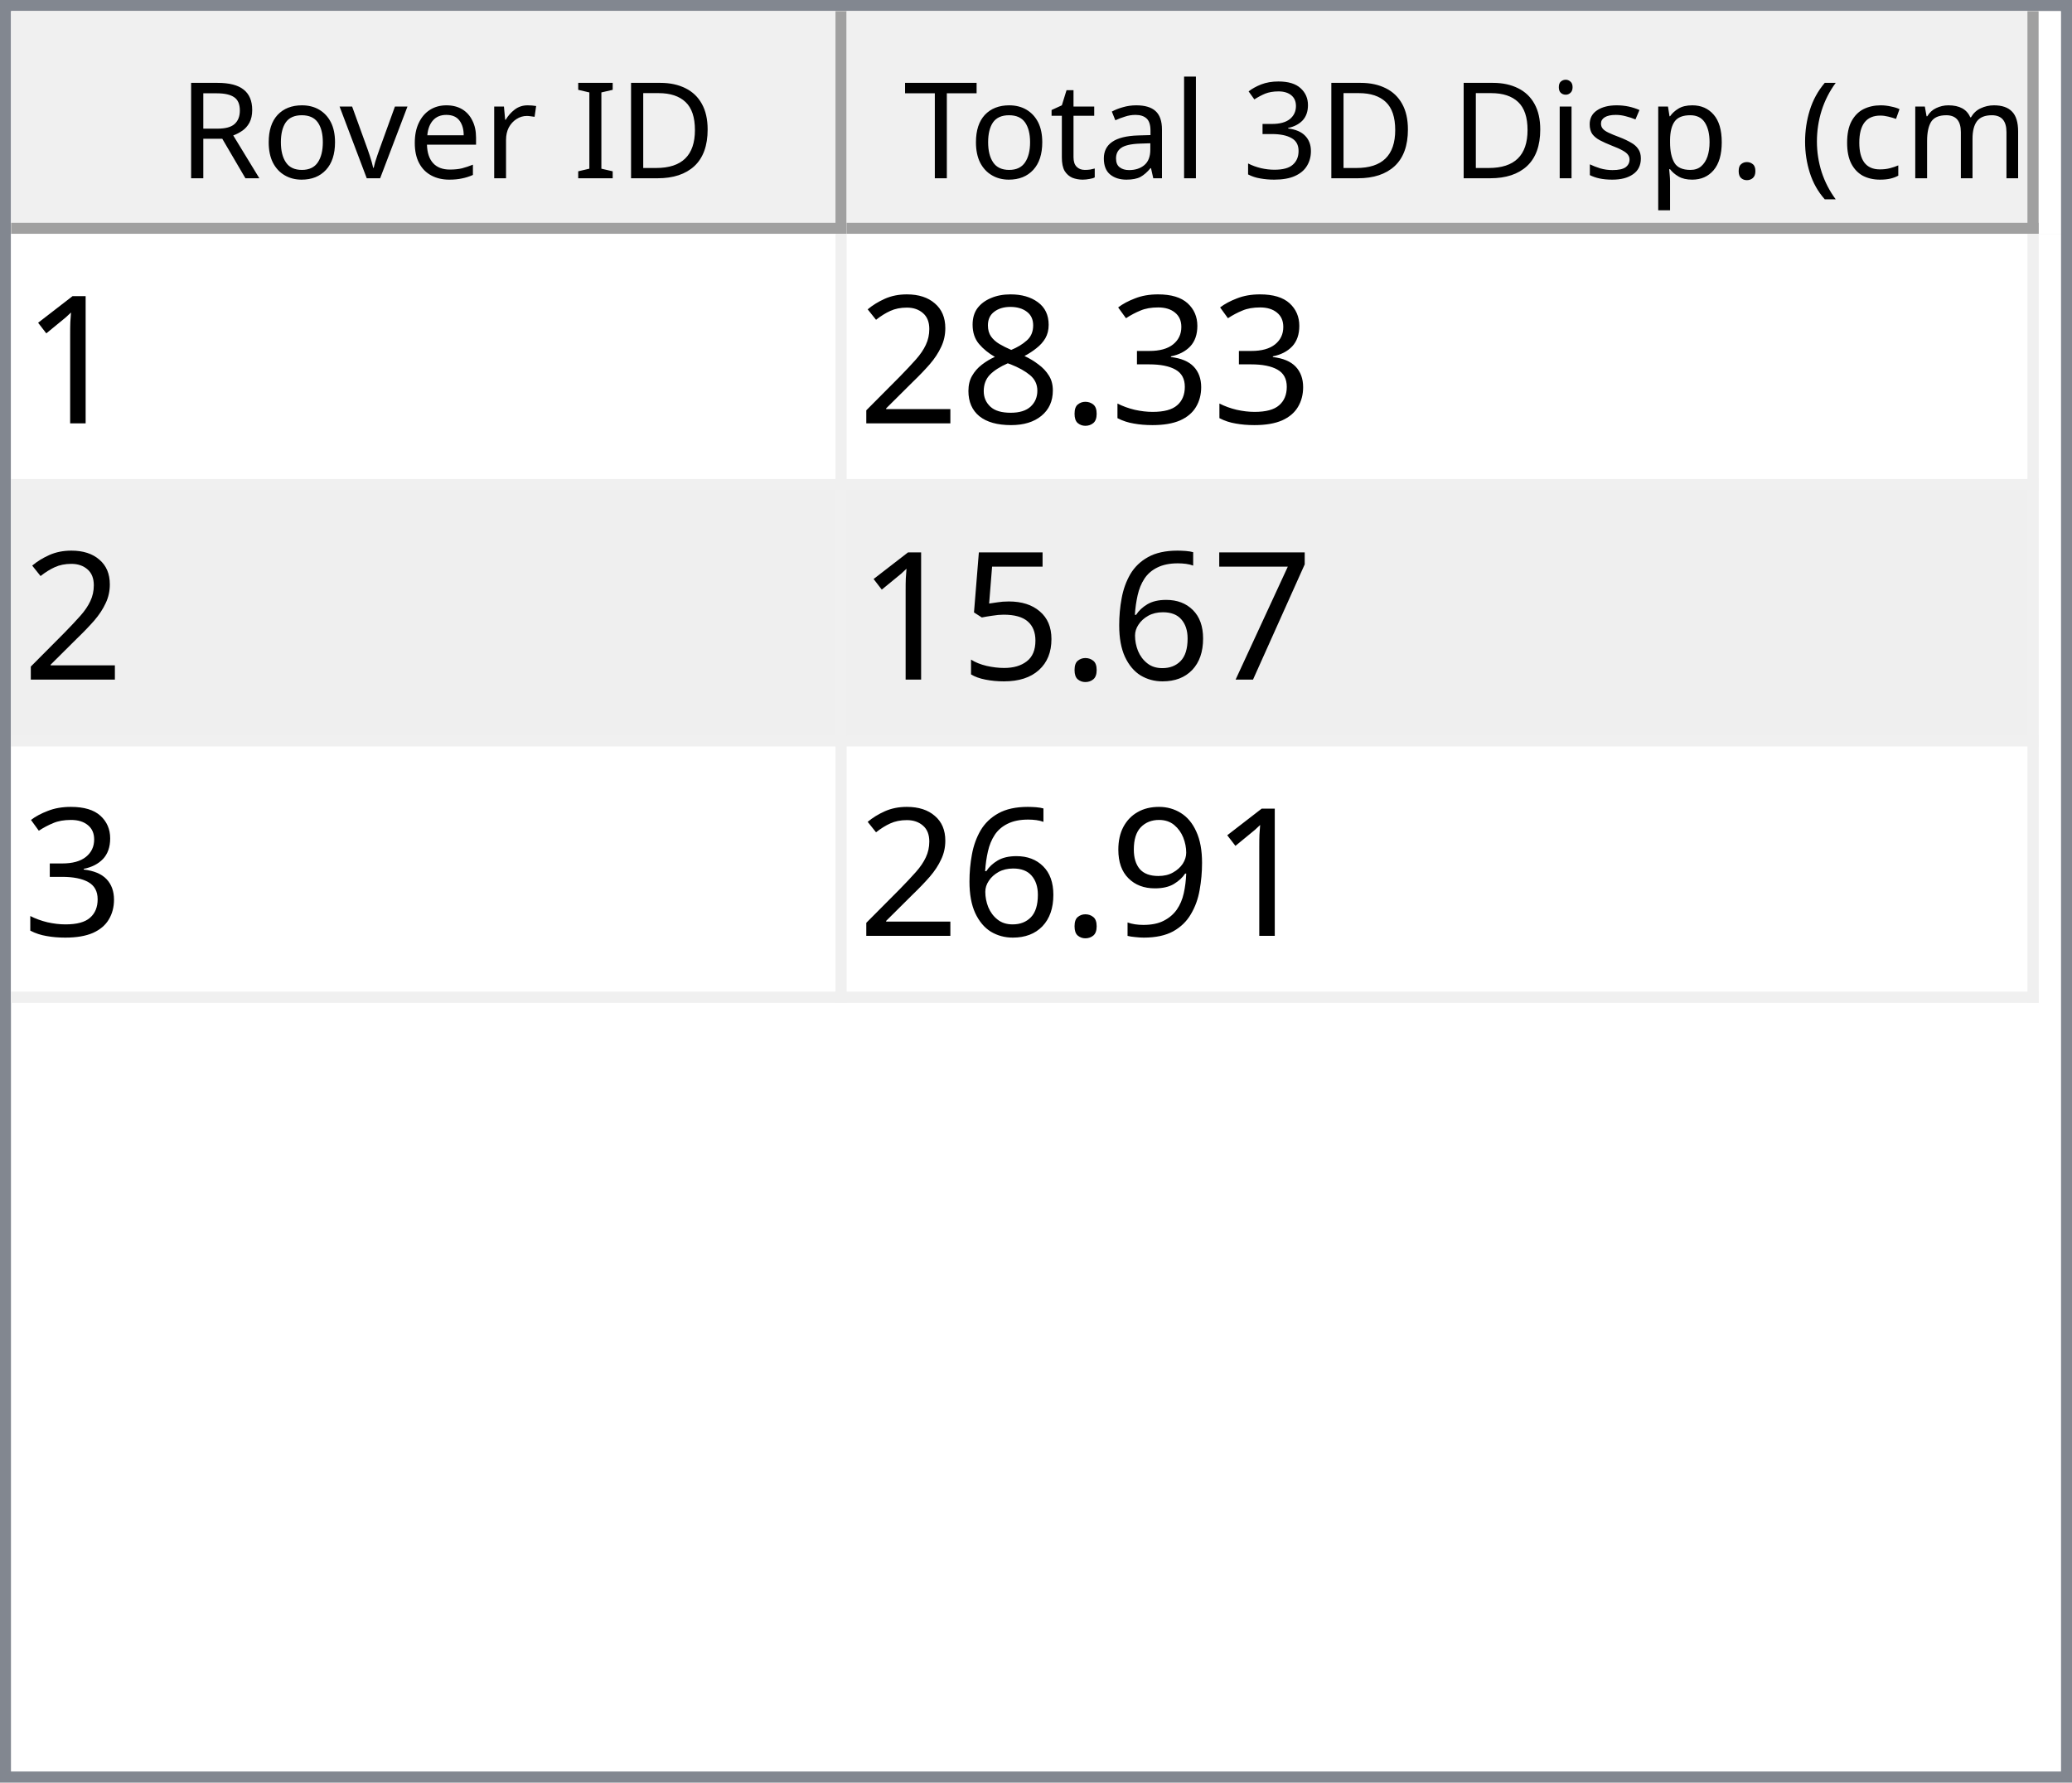
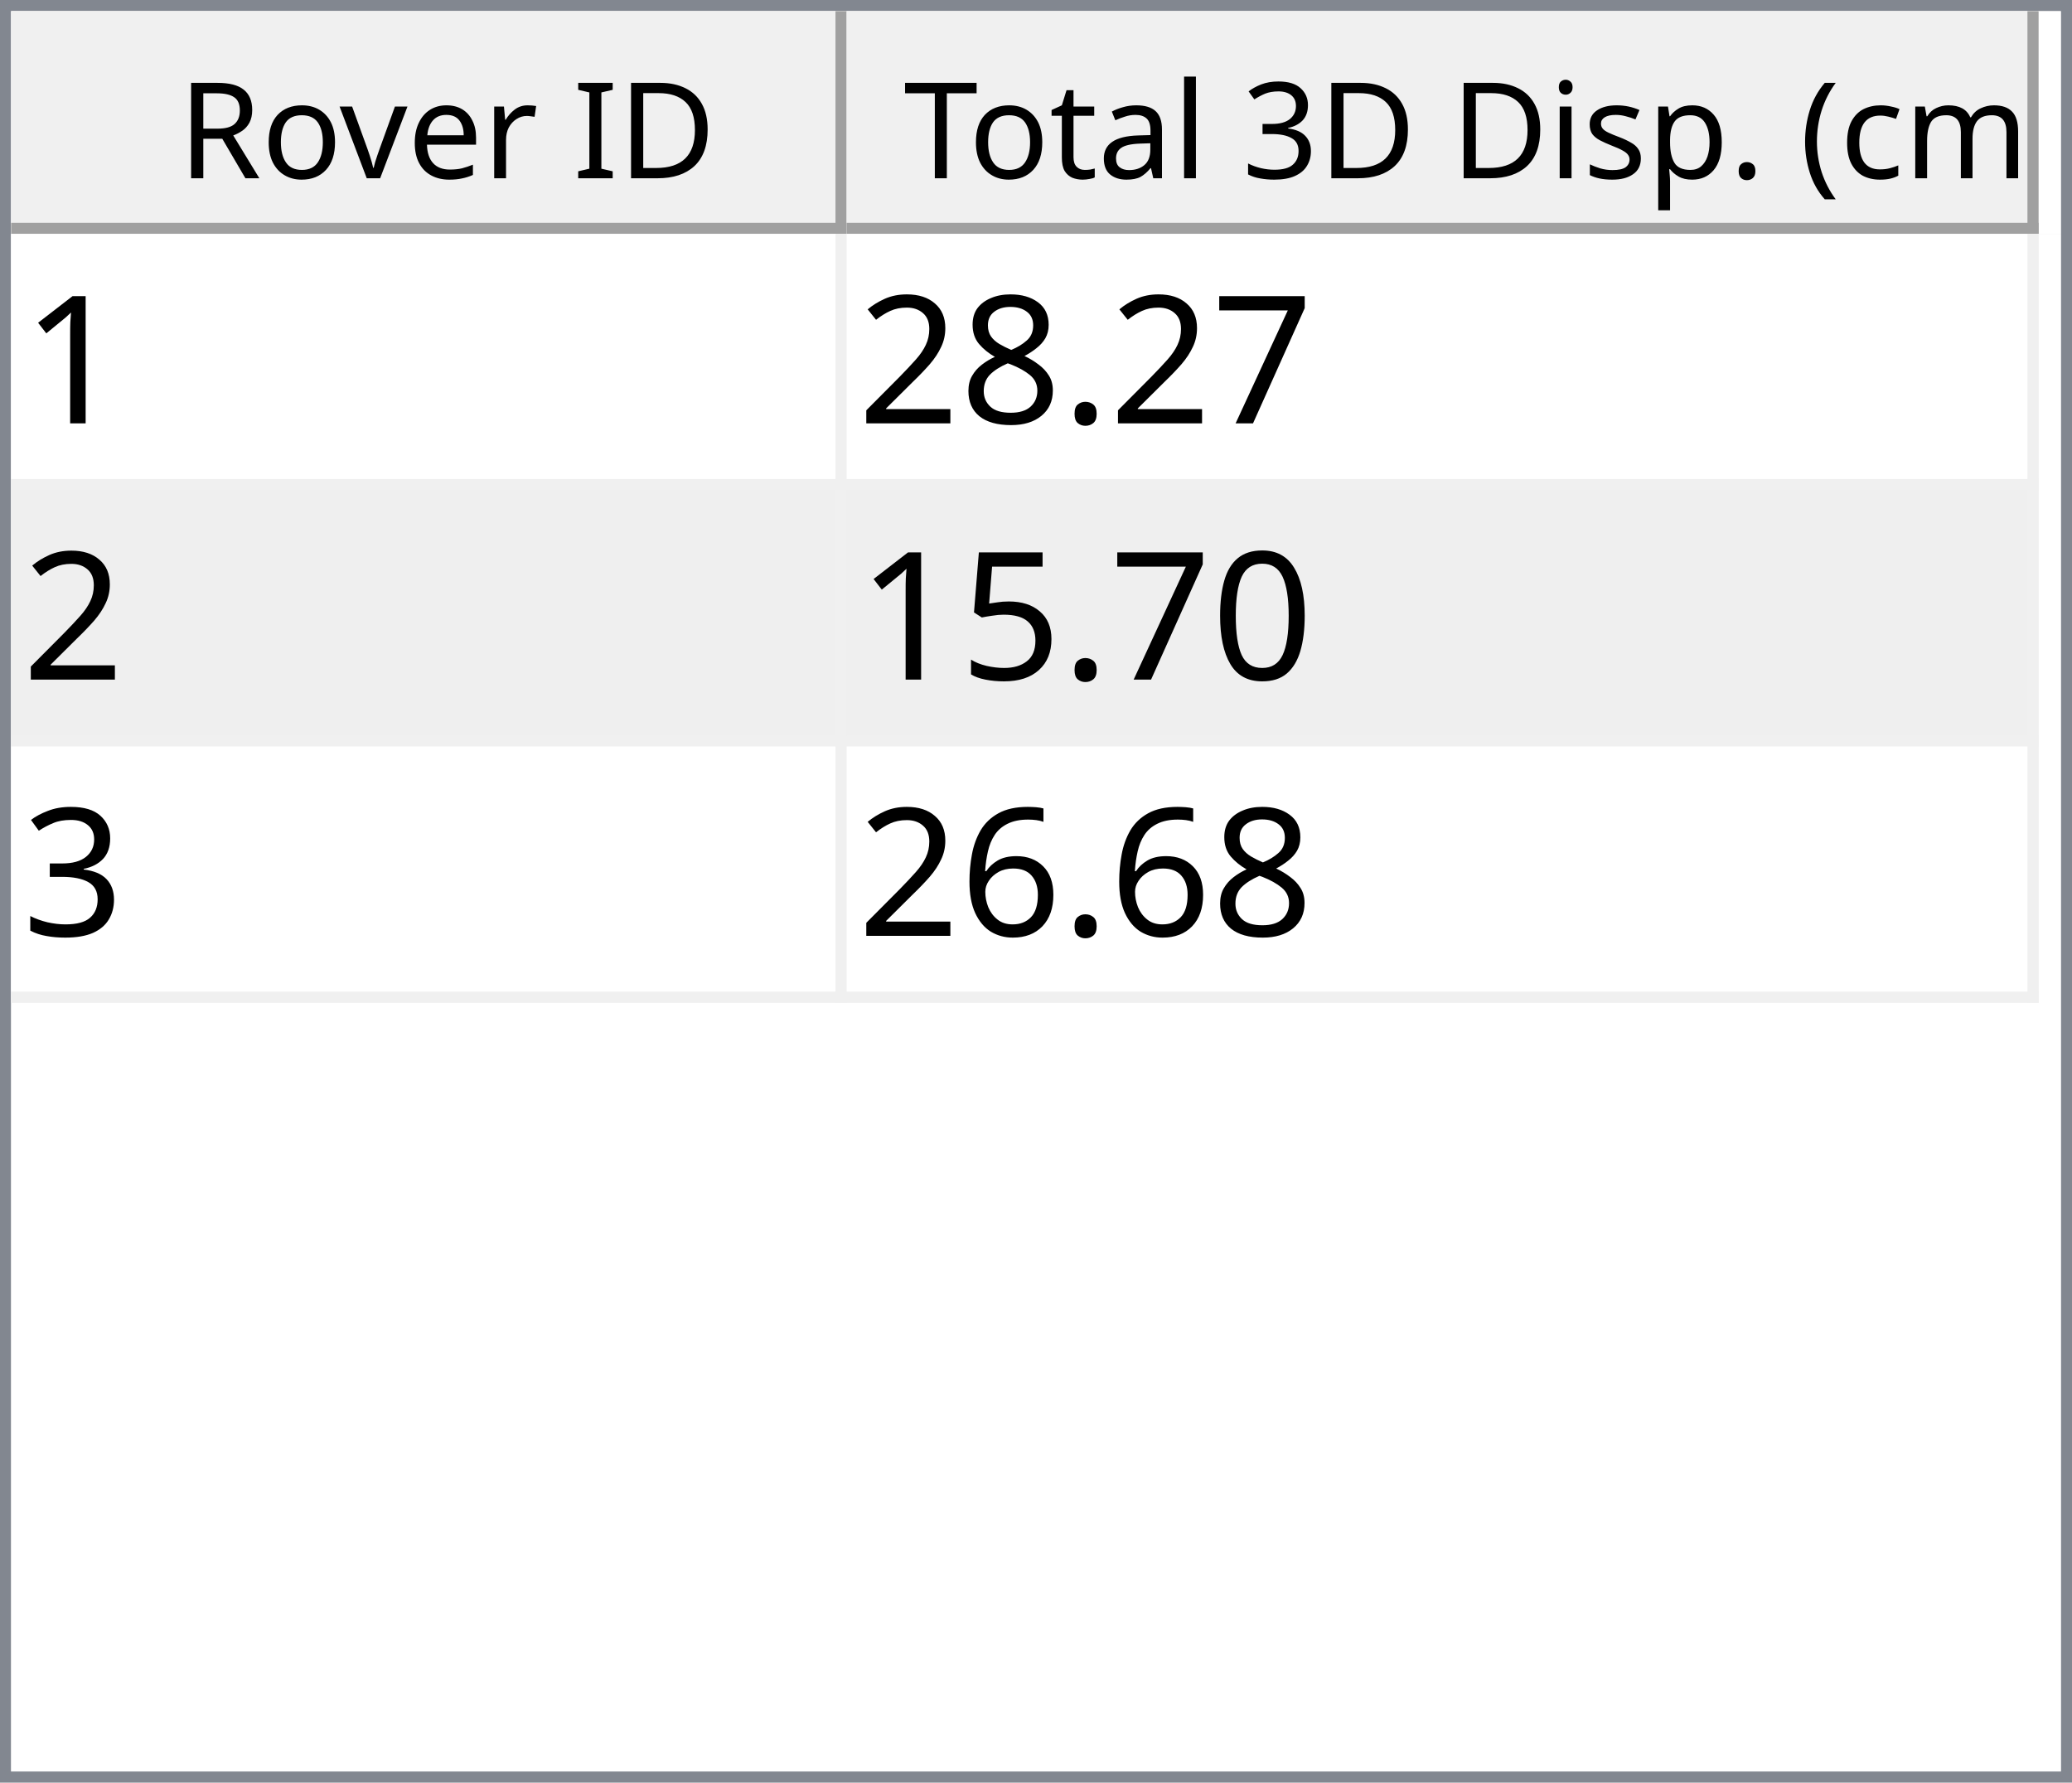
<svg xmlns="http://www.w3.org/2000/svg" style="fill-opacity:1; color-rendering:auto; color-interpolation:auto; text-rendering:auto; stroke:black; stroke-linecap:square; stroke-miterlimit:10; shape-rendering:auto; stroke-opacity:1; fill:black; stroke-dasharray:none; font-weight:normal; stroke-width:1; font-family:'Dialog'; font-style:normal; stroke-linejoin:miter; font-size:12px; stroke-dashoffset:0; image-rendering:auto;" width="186" height="160">
  <defs id="genericDefs" />
  <g>
    <defs id="defs1">
      <clipPath clipPathUnits="userSpaceOnUse" id="clipPath1">
        <path d="M0 0 L186 0 L186 160 L0 160 L0 0 Z" />
      </clipPath>
      <clipPath clipPathUnits="userSpaceOnUse" id="clipPath2">
        <path d="M0 0 L0 160 L186 160 L186 0 Z" />
      </clipPath>
      <clipPath clipPathUnits="userSpaceOnUse" id="clipPath3">
        <path d="M0 0 L0 20 L184 20 L184 0 Z" />
      </clipPath>
      <clipPath clipPathUnits="userSpaceOnUse" id="clipPath4">
        <path d="M0 0 L0 20 L75 20 L75 0 Z" />
      </clipPath>
      <clipPath clipPathUnits="userSpaceOnUse" id="clipPath5">
        <path d="M1 1 L1 19 L74 19 L74 1 Z" />
      </clipPath>
      <clipPath clipPathUnits="userSpaceOnUse" id="clipPath6">
        <path d="M0 0 L0 18 L73 18 L73 0 Z" />
      </clipPath>
      <clipPath clipPathUnits="userSpaceOnUse" id="clipPath7">
        <path d="M-0.5 -0.5 L-0.5 19.5 L74.5 19.5 L74.5 -0.5 Z" />
      </clipPath>
      <clipPath clipPathUnits="userSpaceOnUse" id="clipPath8">
        <path d="M0 0 L0 20 L107 20 L107 0 Z" />
      </clipPath>
      <clipPath clipPathUnits="userSpaceOnUse" id="clipPath9">
        <path d="M1 1 L1 19 L106 19 L106 1 Z" />
      </clipPath>
      <clipPath clipPathUnits="userSpaceOnUse" id="clipPath10">
        <path d="M0 0 L0 18 L105 18 L105 0 Z" />
      </clipPath>
      <clipPath clipPathUnits="userSpaceOnUse" id="clipPath11">
        <path d="M-0.5 -0.5 L-0.5 19.5 L106.5 19.5 L106.5 -0.5 Z" />
      </clipPath>
      <clipPath clipPathUnits="userSpaceOnUse" id="clipPath12">
        <path d="M0 0 L0 138 L184 138 L184 0 Z" />
      </clipPath>
      <clipPath clipPathUnits="userSpaceOnUse" id="clipPath13">
        <path d="M0 0 L0 69 L182 69 L182 0 Z" />
      </clipPath>
      <clipPath clipPathUnits="userSpaceOnUse" id="clipPath14">
        <path d="M-0.5 -0.5 L-0.5 68.5 L181.5 68.5 L181.5 -0.5 Z" />
      </clipPath>
      <clipPath clipPathUnits="userSpaceOnUse" id="clipPath15">
        <path d="M0 0 L0 22 L74 22 L74 0 Z" />
      </clipPath>
      <clipPath clipPathUnits="userSpaceOnUse" id="clipPath16">
        <path d="M0 0 L0 22 L106 22 L106 0 Z" />
      </clipPath>
      <font horiz-adv-x="64.551" id="font1">
        <font-face ascent="107.91" descent="25.098" units-per-em="100" style="font-style:normal; font-family:Segoe UI; font-weight:normal;" />
        <missing-glyph horiz-adv-x="64.551" d="M8.109 0 L8.109 68.266 L56.453 68.266 L56.453 0 L8.109 0 ZM15.328 7.234 L49.219 7.234 L49.219 61.031 L15.328 61.031 L15.328 7.234 Z" />
        <glyph unicode="D" horiz-adv-x="70.117" d="M9.188 0 L9.188 70.016 L28.516 70.016 Q65.531 70.016 65.531 35.891 Q65.531 19.672 55.25 9.836 Q44.969 0 27.734 0 L9.188 0 ZM17.391 62.594 L17.391 7.422 L27.828 7.422 Q41.609 7.422 49.273 14.797 Q56.938 22.172 56.938 35.688 Q56.938 62.594 28.328 62.594 L17.391 62.594 Z" />
        <glyph unicode="I" horiz-adv-x="26.611" d="M17.391 0 L9.188 0 L9.188 70.016 L17.391 70.016 L17.391 0 Z" />
        <glyph unicode=" " horiz-adv-x="27.393" d="" />
        <glyph unicode="r" horiz-adv-x="34.766" d="M34.188 41.891 Q32.078 43.5 28.125 43.5 Q23 43.5 19.555 38.672 Q16.109 33.844 16.109 25.484 L16.109 0 L8.109 0 L8.109 50 L16.109 50 L16.109 39.703 L16.312 39.703 Q18.016 44.969 21.531 47.922 Q25.047 50.875 29.391 50.875 Q32.516 50.875 34.188 50.203 L34.188 41.891 Z" />
        <glyph unicode="e" horiz-adv-x="52.295" d="M48.297 23 L12.984 23 Q13.188 14.656 17.484 10.109 Q21.781 5.562 29.297 5.562 Q37.75 5.562 44.828 11.141 L44.828 3.609 Q38.234 -1.172 27.391 -1.172 Q16.797 -1.172 10.742 5.641 Q4.688 12.453 4.688 24.812 Q4.688 36.469 11.305 43.82 Q17.922 51.172 27.734 51.172 Q37.547 51.172 42.922 44.828 Q48.297 38.484 48.297 27.203 L48.297 23 ZM40.094 29.781 Q40.047 36.719 36.75 40.578 Q33.453 44.438 27.594 44.438 Q21.922 44.438 17.969 40.383 Q14.016 36.328 13.094 29.781 L40.094 29.781 Z" />
        <glyph unicode="v" horiz-adv-x="47.9" d="M47.406 50 L27.484 0 L19.625 0 L0.688 50 L9.469 50 L22.172 13.672 Q23.578 9.672 23.922 6.688 L24.125 6.688 Q24.609 10.453 25.688 13.484 L38.969 50 L47.406 50 Z" />
        <glyph unicode="o" horiz-adv-x="58.594" d="M29 -1.172 Q17.922 -1.172 11.305 5.836 Q4.688 12.844 4.688 24.422 Q4.688 37.016 11.57 44.094 Q18.453 51.172 30.172 51.172 Q41.359 51.172 47.633 44.289 Q53.906 37.406 53.906 25.203 Q53.906 13.234 47.141 6.031 Q40.375 -1.172 29 -1.172 ZM29.594 44.438 Q21.875 44.438 17.383 39.188 Q12.891 33.938 12.891 24.703 Q12.891 15.828 17.43 10.695 Q21.969 5.562 29.594 5.562 Q37.359 5.562 41.531 10.594 Q45.703 15.625 45.703 24.906 Q45.703 34.281 41.531 39.359 Q37.359 44.438 29.594 44.438 Z" />
        <glyph unicode="R" horiz-adv-x="59.814" d="M59.375 0 L49.609 0 L37.891 19.625 Q36.281 22.359 34.766 24.289 Q33.25 26.219 31.664 27.438 Q30.078 28.656 28.25 29.219 Q26.422 29.781 24.125 29.781 L17.391 29.781 L17.391 0 L9.188 0 L9.188 70.016 L30.078 70.016 Q34.672 70.016 38.555 68.867 Q42.438 67.719 45.289 65.375 Q48.141 63.031 49.758 59.547 Q51.375 56.062 51.375 51.375 Q51.375 47.703 50.273 44.656 Q49.172 41.609 47.148 39.211 Q45.125 36.812 42.266 35.133 Q39.406 33.453 35.844 32.516 L35.844 32.328 Q37.594 31.547 38.891 30.547 Q40.188 29.547 41.359 28.18 Q42.531 26.812 43.68 25.078 Q44.828 23.344 46.234 21.047 L59.375 0 ZM17.391 62.594 L17.391 37.203 L28.516 37.203 Q31.594 37.203 34.203 38.133 Q36.812 39.062 38.719 40.797 Q40.625 42.531 41.703 45.047 Q42.781 47.562 42.781 50.688 Q42.781 56.297 39.141 59.445 Q35.5 62.594 28.609 62.594 L17.391 62.594 Z" />
        <glyph unicode=")" horiz-adv-x="30.176" d="M8.297 -15.922 L1.172 -15.922 Q16.406 2.344 16.406 26.812 Q16.406 51.469 1.078 70.016 L8.297 70.016 Q23.531 52.156 23.531 26.703 Q23.531 1.375 8.297 -15.922 Z" />
        <glyph unicode="m" horiz-adv-x="86.133" d="M79.109 0 L71.094 0 L71.094 28.719 Q71.094 37.016 68.531 40.727 Q65.969 44.438 59.906 44.438 Q54.781 44.438 51.195 39.75 Q47.609 35.062 47.609 28.516 L47.609 0 L39.594 0 L39.594 29.688 Q39.594 44.438 28.219 44.438 Q22.953 44.438 19.531 40.016 Q16.109 35.594 16.109 28.516 L16.109 0 L8.109 0 L8.109 50 L16.109 50 L16.109 42.094 L16.312 42.094 Q21.625 51.172 31.844 51.172 Q36.969 51.172 40.773 48.312 Q44.578 45.453 46 40.828 Q51.562 51.172 62.594 51.172 Q79.109 51.172 79.109 30.812 L79.109 0 Z" />
        <glyph unicode="c" horiz-adv-x="46.191" d="M42.188 2.297 Q36.422 -1.172 28.516 -1.172 Q17.828 -1.172 11.258 5.789 Q4.688 12.75 4.688 23.828 Q4.688 36.188 11.766 43.68 Q18.844 51.172 30.672 51.172 Q37.25 51.172 42.281 48.734 L42.281 40.531 Q36.719 44.438 30.375 44.438 Q22.703 44.438 17.797 38.945 Q12.891 33.453 12.891 24.516 Q12.891 15.719 17.508 10.641 Q22.125 5.562 29.891 5.562 Q36.422 5.562 42.188 9.906 L42.188 2.297 Z" />
        <glyph unicode="(" horiz-adv-x="30.176" d="M29.109 -15.922 L21.969 -15.922 Q6.844 1.375 6.844 26.703 Q6.844 52.156 21.969 70.016 L29.203 70.016 Q13.875 51.469 13.875 26.812 Q13.875 2.344 29.109 -15.922 Z" />
        <glyph unicode="." horiz-adv-x="21.68" d="M10.891 -1.078 Q8.641 -1.078 7.055 0.539 Q5.469 2.156 5.469 4.391 Q5.469 6.641 7.055 8.273 Q8.641 9.906 10.891 9.906 Q13.188 9.906 14.797 8.273 Q16.406 6.641 16.406 4.391 Q16.406 2.156 14.797 0.539 Q13.188 -1.078 10.891 -1.078 Z" />
        <glyph unicode="p" horiz-adv-x="58.789" d="M16.312 7.234 L16.109 7.234 L16.109 -23 L8.109 -23 L8.109 50 L16.109 50 L16.109 41.219 L16.312 41.219 Q22.219 51.172 33.594 51.172 Q43.266 51.172 48.688 44.461 Q54.109 37.75 54.109 26.469 Q54.109 13.922 48 6.375 Q41.891 -1.172 31.297 -1.172 Q21.578 -1.172 16.312 7.234 ZM16.109 27.391 L16.109 20.406 Q16.109 14.203 20.141 9.883 Q24.172 5.562 30.375 5.562 Q37.641 5.562 41.773 11.133 Q45.906 16.703 45.906 26.609 Q45.906 34.969 42.047 39.703 Q38.188 44.438 31.594 44.438 Q24.609 44.438 20.359 39.578 Q16.109 34.719 16.109 27.391 Z" />
        <glyph unicode="s" horiz-adv-x="42.432" d="M5.078 1.812 L5.078 10.406 Q11.625 5.562 19.484 5.562 Q30.031 5.562 30.031 12.594 Q30.031 14.594 29.125 15.992 Q28.219 17.391 26.68 18.461 Q25.141 19.531 23.07 20.383 Q21 21.234 18.609 22.172 Q15.281 23.484 12.766 24.828 Q10.25 26.172 8.57 27.859 Q6.891 29.547 6.031 31.695 Q5.172 33.844 5.172 36.719 Q5.172 40.234 6.789 42.945 Q8.406 45.656 11.086 47.484 Q13.766 49.312 17.211 50.242 Q20.656 51.172 24.312 51.172 Q30.812 51.172 35.938 48.922 L35.938 40.828 Q30.422 44.438 23.25 44.438 Q21 44.438 19.195 43.922 Q17.391 43.406 16.094 42.477 Q14.797 41.547 14.086 40.258 Q13.375 38.969 13.375 37.406 Q13.375 35.453 14.086 34.133 Q14.797 32.812 16.164 31.789 Q17.531 30.766 19.484 29.938 Q21.438 29.109 23.922 28.125 Q27.25 26.859 29.883 25.516 Q32.516 24.172 34.375 22.484 Q36.234 20.797 37.234 18.602 Q38.234 16.406 38.234 13.375 Q38.234 9.672 36.602 6.938 Q34.969 4.203 32.234 2.398 Q29.5 0.594 25.93 -0.289 Q22.359 -1.172 18.453 -1.172 Q10.75 -1.172 5.078 1.812 Z" />
        <glyph unicode="i" horiz-adv-x="24.219" d="M12.203 62.703 Q10.062 62.703 8.547 64.164 Q7.031 65.625 7.031 67.875 Q7.031 70.125 8.547 71.609 Q10.062 73.094 12.203 73.094 Q14.406 73.094 15.945 71.609 Q17.484 70.125 17.484 67.875 Q17.484 65.719 15.945 64.211 Q14.406 62.703 12.203 62.703 ZM16.109 0 L8.109 0 L8.109 50 L16.109 50 L16.109 0 Z" />
        <glyph unicode="3" horiz-adv-x="53.906" d="M46.531 19.828 Q46.531 15.094 44.75 11.211 Q42.969 7.328 39.719 4.57 Q36.469 1.812 31.93 0.297 Q27.391 -1.219 21.922 -1.219 Q11.922 -1.219 6 2.594 L6 11.188 Q13.094 5.609 22.219 5.609 Q25.875 5.609 28.828 6.539 Q31.781 7.469 33.906 9.227 Q36.031 10.984 37.18 13.477 Q38.328 15.969 38.328 19.094 Q38.328 32.812 18.797 32.812 L12.984 32.812 L12.984 39.594 L18.5 39.594 Q35.797 39.594 35.797 52.484 Q35.797 64.406 22.609 64.406 Q15.188 64.406 8.688 59.422 L8.688 67.188 Q15.375 71.188 24.609 71.188 Q29 71.188 32.57 69.969 Q36.141 68.75 38.68 66.555 Q41.219 64.359 42.609 61.281 Q44 58.203 44 54.5 Q44 40.672 30.031 36.719 L30.031 36.531 Q33.594 36.141 36.625 34.797 Q39.656 33.453 41.852 31.305 Q44.047 29.156 45.289 26.25 Q46.531 23.344 46.531 19.828 Z" />
        <glyph unicode="l" horiz-adv-x="24.219" d="M16.109 0 L8.109 0 L8.109 74.031 L16.109 74.031 L16.109 0 Z" />
        <glyph unicode="a" horiz-adv-x="50.879" d="M43.891 0 L35.891 0 L35.891 7.812 L35.688 7.812 Q30.469 -1.172 20.312 -1.172 Q12.844 -1.172 8.617 2.781 Q4.391 6.734 4.391 13.281 Q4.391 27.297 20.906 29.594 L35.891 31.688 Q35.891 44.438 25.594 44.438 Q16.547 44.438 9.281 38.281 L9.281 46.484 Q16.656 51.172 26.266 51.172 Q43.891 51.172 43.891 32.516 L43.891 0 ZM35.891 25.297 L23.828 23.641 Q18.266 22.859 15.43 20.875 Q12.594 18.891 12.594 13.875 Q12.594 10.203 15.211 7.883 Q17.828 5.562 22.172 5.562 Q28.125 5.562 32.008 9.742 Q35.891 13.922 35.891 20.312 L35.891 25.297 Z" />
        <glyph unicode="t" horiz-adv-x="33.887" d="M31.297 0.484 Q28.469 -1.078 23.828 -1.078 Q10.688 -1.078 10.688 13.578 L10.688 43.172 L2.094 43.172 L2.094 50 L10.688 50 L10.688 62.203 L18.703 64.797 L18.703 50 L31.297 50 L31.297 43.172 L18.703 43.172 L18.703 14.984 Q18.703 9.969 20.414 7.82 Q22.125 5.672 26.078 5.672 Q29.109 5.672 31.297 7.328 L31.297 0.484 Z" />
        <glyph unicode="T" horiz-adv-x="52.393" d="M50.594 62.594 L30.375 62.594 L30.375 0 L22.172 0 L22.172 62.594 L2 62.594 L2 70.016 L50.594 70.016 L50.594 62.594 Z" />
      </font>
      <font horiz-adv-x="75.0" id="font2">
        <font-face ascent="100.537" descent="21.973" units-per-em="100" style="font-style:normal; font-family:sans-serif; font-weight:normal;" />
        <missing-glyph horiz-adv-x="75.0" d="M12.5 0 L12.5 62.5 L62.5 62.5 L62.5 0 L12.5 0 ZM14.062 1.562 L60.938 1.562 L60.938 60.938 L14.062 60.938 L14.062 1.562 Z" />
        <glyph unicode="1" horiz-adv-x="55.615" d="M37.25 0 L28.469 0 L28.469 56 Q25.297 52.984 20.141 49.953 Q14.984 46.922 10.891 45.406 L10.891 53.906 Q18.266 57.375 23.781 62.305 Q29.297 67.234 31.594 71.875 L37.25 71.875 L37.25 0 Z" />
-         <glyph unicode="3" horiz-adv-x="55.615" d="M4.203 18.891 L12.984 20.062 Q14.5 12.594 18.141 9.297 Q21.781 6 27 6 Q33.203 6 37.477 10.297 Q41.75 14.594 41.75 20.953 Q41.75 27 37.797 30.93 Q33.844 34.859 27.734 34.859 Q25.25 34.859 21.531 33.891 L22.516 41.609 Q23.391 41.5 23.922 41.5 Q29.547 41.5 34.039 44.43 Q38.531 47.359 38.531 53.469 Q38.531 58.297 35.258 61.477 Q31.984 64.656 26.812 64.656 Q21.688 64.656 18.266 61.43 Q14.844 58.203 13.875 51.766 L5.078 53.328 Q6.688 62.156 12.398 67.016 Q18.109 71.875 26.609 71.875 Q32.469 71.875 37.398 69.359 Q42.328 66.844 44.945 62.5 Q47.562 58.156 47.562 53.266 Q47.562 48.641 45.07 44.828 Q42.578 41.016 37.703 38.766 Q44.047 37.312 47.562 32.695 Q51.078 28.078 51.078 21.141 Q51.078 11.766 44.242 5.25 Q37.406 -1.266 26.953 -1.266 Q17.531 -1.266 11.305 4.352 Q5.078 9.969 4.203 18.891 Z" />
+         <glyph unicode="7" horiz-adv-x="55.615" d="M4.734 62.203 L4.734 70.656 L51.078 70.656 L51.078 63.812 Q44.234 56.547 37.523 44.484 Q30.812 32.422 27.156 19.672 Q24.516 10.688 23.781 0 L14.75 0 Q14.891 8.453 18.062 20.414 Q21.234 32.375 27.172 43.484 Q33.109 54.594 39.797 62.203 L4.734 62.203 Z" />
        <glyph unicode="." horiz-adv-x="27.783" d="M9.078 0 L9.078 10.016 L19.094 10.016 L19.094 0 L9.078 0 Z" />
        <glyph unicode="8" horiz-adv-x="55.615" d="M17.672 38.812 Q12.203 40.828 9.57 44.539 Q6.938 48.25 6.938 53.422 Q6.938 61.234 12.555 66.555 Q18.172 71.875 27.484 71.875 Q36.859 71.875 42.578 66.43 Q48.297 60.984 48.297 53.172 Q48.297 48.188 45.68 44.508 Q43.062 40.828 37.75 38.812 Q44.344 36.672 47.781 31.883 Q51.219 27.094 51.219 20.453 Q51.219 11.281 44.727 5.031 Q38.234 -1.219 27.641 -1.219 Q17.047 -1.219 10.547 5.055 Q4.047 11.328 4.047 20.703 Q4.047 27.688 7.594 32.398 Q11.141 37.109 17.672 38.812 ZM15.922 53.719 Q15.922 48.641 19.195 45.414 Q22.469 42.188 27.688 42.188 Q32.766 42.188 36.016 45.383 Q39.266 48.578 39.266 53.219 Q39.266 58.062 35.914 61.359 Q32.562 64.656 27.594 64.656 Q22.562 64.656 19.242 61.43 Q15.922 58.203 15.922 53.719 ZM13.094 20.656 Q13.094 16.891 14.875 13.375 Q16.656 9.859 20.172 7.93 Q23.688 6 27.734 6 Q34.031 6 38.133 10.055 Q42.234 14.109 42.234 20.359 Q42.234 26.703 38.016 30.859 Q33.797 35.016 27.438 35.016 Q21.234 35.016 17.164 30.914 Q13.094 26.812 13.094 20.656 Z" />
        <glyph unicode="2" horiz-adv-x="55.615" d="M50.344 8.453 L50.344 0 L3.031 0 Q2.938 3.172 4.047 6.109 Q5.859 10.938 9.836 15.625 Q13.812 20.312 21.344 26.469 Q33.016 36.031 37.117 41.625 Q41.219 47.219 41.219 52.203 Q41.219 57.422 37.477 61.008 Q33.734 64.594 27.734 64.594 Q21.391 64.594 17.578 60.789 Q13.766 56.984 13.719 50.25 L4.688 51.172 Q5.609 61.281 11.664 66.578 Q17.719 71.875 27.938 71.875 Q38.234 71.875 44.242 66.164 Q50.25 60.453 50.25 52 Q50.25 47.703 48.492 43.555 Q46.734 39.406 42.656 34.812 Q38.578 30.219 29.109 22.219 Q21.188 15.578 18.945 13.211 Q16.703 10.844 15.234 8.453 L50.344 8.453 Z" />
-         <glyph unicode="7" horiz-adv-x="55.615" d="M4.734 62.203 L4.734 70.656 L51.078 70.656 L51.078 63.812 Q44.234 56.547 37.523 44.484 Q30.812 32.422 27.156 19.672 Q24.516 10.688 23.781 0 L14.75 0 Q14.891 8.453 18.062 20.414 Q21.234 32.375 27.172 43.484 Q33.109 54.594 39.797 62.203 L4.734 62.203 Z" />
+         <glyph unicode="0" horiz-adv-x="55.615" d="M4.156 35.297 Q4.156 48 6.766 55.742 Q9.375 63.484 14.523 67.68 Q19.672 71.875 27.484 71.875 Q33.25 71.875 37.594 69.555 Q41.938 67.234 44.773 62.867 Q47.609 58.5 49.219 52.227 Q50.828 45.953 50.828 35.297 Q50.828 22.703 48.242 14.969 Q45.656 7.234 40.508 3.008 Q35.359 -1.219 27.484 -1.219 Q17.141 -1.219 11.234 6.203 Q4.156 15.141 4.156 35.297 ZM13.188 35.297 Q13.188 17.672 17.312 11.836 Q21.438 6 27.484 6 Q33.547 6 37.672 11.859 Q41.797 17.719 41.797 35.297 Q41.797 52.984 37.672 58.789 Q33.547 64.594 27.391 64.594 Q21.344 64.594 17.719 59.469 Q13.188 52.938 13.188 35.297 Z" />
+         <glyph unicode="5" horiz-adv-x="55.615" d="M4.156 18.75 L13.375 19.531 Q14.406 12.797 18.141 9.398 Q21.875 6 27.156 6 Q33.5 6 37.891 10.789 Q42.281 15.578 42.281 23.484 Q42.281 31 38.062 35.352 Q33.844 39.703 27 39.703 Q22.75 39.703 19.336 37.773 Q15.922 35.844 13.969 32.766 L5.719 33.844 L12.641 70.609 L48.25 70.609 L48.25 62.203 L19.672 62.203 L15.828 42.969 Q22.266 47.469 29.344 47.469 Q38.719 47.469 45.164 40.969 Q51.609 34.469 51.609 24.266 Q51.609 14.547 45.953 7.469 Q39.062 -1.219 27.156 -1.219 Q17.391 -1.219 11.211 4.25 Q5.031 9.719 4.156 18.75 Z" />
+         <glyph unicode="3" horiz-adv-x="55.615" d="M4.203 18.891 L12.984 20.062 Q14.5 12.594 18.141 9.297 Q21.781 6 27 6 Q33.203 6 37.477 10.297 Q41.75 14.594 41.75 20.953 Q41.75 27 37.797 30.93 Q33.844 34.859 27.734 34.859 Q25.25 34.859 21.531 33.891 L22.516 41.609 Q23.391 41.5 23.922 41.5 Q29.547 41.5 34.039 44.43 Q38.531 47.359 38.531 53.469 Q38.531 58.297 35.258 61.477 Q31.984 64.656 26.812 64.656 Q21.688 64.656 18.266 61.43 Q14.844 58.203 13.875 51.766 L5.078 53.328 Q6.688 62.156 12.398 67.016 Q18.109 71.875 26.609 71.875 Q32.469 71.875 37.398 69.359 Q42.328 66.844 44.945 62.5 Q47.562 58.156 47.562 53.266 Q47.562 48.641 45.07 44.828 Q42.578 41.016 37.703 38.766 Q44.047 37.312 47.562 32.695 Q51.078 28.078 51.078 21.141 Q51.078 11.766 44.242 5.25 Q37.406 -1.266 26.953 -1.266 Q17.531 -1.266 11.305 4.352 Q5.078 9.969 4.203 18.891 Z" />
        <glyph unicode="6" horiz-adv-x="55.615" d="M49.75 54.047 L41.016 53.375 Q39.844 58.547 37.703 60.891 Q34.125 64.656 28.906 64.656 Q24.703 64.656 21.531 62.312 Q17.391 59.281 14.992 53.469 Q12.594 47.656 12.5 36.922 Q15.672 41.75 20.266 44.094 Q24.859 46.438 29.891 46.438 Q38.672 46.438 44.852 39.969 Q51.031 33.5 51.031 23.25 Q51.031 16.5 48.125 10.719 Q45.219 4.938 40.141 1.859 Q35.062 -1.219 28.609 -1.219 Q17.625 -1.219 10.695 6.859 Q3.766 14.938 3.766 33.5 Q3.766 54.25 11.422 63.672 Q18.109 71.875 29.438 71.875 Q37.891 71.875 43.289 67.141 Q48.688 62.406 49.75 54.047 ZM13.875 23.188 Q13.875 18.656 15.797 14.508 Q17.719 10.359 21.188 8.18 Q24.656 6 28.469 6 Q34.031 6 38.039 10.492 Q42.047 14.984 42.047 22.703 Q42.047 30.125 38.086 34.398 Q34.125 38.672 28.125 38.672 Q22.172 38.672 18.023 34.398 Q13.875 30.125 13.875 23.188 Z" />
-         <glyph unicode="5" horiz-adv-x="55.615" d="M4.156 18.75 L13.375 19.531 Q14.406 12.797 18.141 9.398 Q21.875 6 27.156 6 Q33.5 6 37.891 10.789 Q42.281 15.578 42.281 23.484 Q42.281 31 38.062 35.352 Q33.844 39.703 27 39.703 Q22.75 39.703 19.336 37.773 Q15.922 35.844 13.969 32.766 L5.719 33.844 L12.641 70.609 L48.25 70.609 L48.25 62.203 L19.672 62.203 L15.828 42.969 Q22.266 47.469 29.344 47.469 Q38.719 47.469 45.164 40.969 Q51.609 34.469 51.609 24.266 Q51.609 14.547 45.953 7.469 Q39.062 -1.219 27.156 -1.219 Q17.391 -1.219 11.211 4.25 Q5.031 9.719 4.156 18.75 Z" />
-         <glyph unicode="9" horiz-adv-x="55.615" d="M5.469 16.547 L13.922 17.328 Q14.984 11.375 18.016 8.688 Q21.047 6 25.781 6 Q29.828 6 32.883 7.859 Q35.938 9.719 37.891 12.82 Q39.844 15.922 41.164 21.195 Q42.484 26.469 42.484 31.938 Q42.484 32.516 42.438 33.688 Q39.797 29.5 35.234 26.883 Q30.672 24.266 25.344 24.266 Q16.453 24.266 10.305 30.711 Q4.156 37.156 4.156 47.703 Q4.156 58.594 10.578 65.234 Q17 71.875 26.656 71.875 Q33.641 71.875 39.43 68.117 Q45.219 64.359 48.219 57.398 Q51.219 50.438 51.219 37.25 Q51.219 23.531 48.242 15.406 Q45.266 7.281 39.383 3.031 Q33.5 -1.219 25.594 -1.219 Q17.188 -1.219 11.867 3.445 Q6.547 8.109 5.469 16.547 ZM41.453 48.141 Q41.453 55.719 37.43 60.156 Q33.406 64.594 27.734 64.594 Q21.875 64.594 17.531 59.812 Q13.188 55.031 13.188 47.406 Q13.188 40.578 17.312 36.305 Q21.438 32.031 27.484 32.031 Q33.594 32.031 37.523 36.305 Q41.453 40.578 41.453 48.141 Z" />
      </font>
    </defs>
    <g style="fill:white; stroke:white;">
      <rect x="0" y="0" width="186" style="clip-path:url(#clipPath1); stroke:none;" height="160" />
    </g>
    <g style="fill:white; text-rendering:optimizeSpeed; color-rendering:optimizeSpeed; image-rendering:optimizeSpeed; shape-rendering:crispEdges; stroke:white; color-interpolation:sRGB;">
      <rect x="0" width="186" height="160" y="0" style="stroke:none;" />
      <path style="stroke:none;" d="M0 160 L186 160 L186 0 L0 0 Z" />
    </g>
    <g style="fill:rgb(240,240,240); font-family:'Segoe UI'; stroke:rgb(240,240,240);">
      <rect x="0" y="0" width="186" style="clip-path:url(#clipPath2); stroke:none;" height="160" />
    </g>
    <g style="fill:rgb(130,135,144); font-family:'Segoe UI'; stroke:rgb(130,135,144);">
      <path d="M0 0 L186 0 L186 160 L0 160 L0 0 ZM1 1 L185 1 L185 159 L1 159 L1 1 Z" style="fill-rule:evenodd; clip-path:url(#clipPath2); stroke:none;" />
    </g>
    <g style="fill:white; font-family:'Segoe UI'; stroke:white;" transform="translate(1,1)">
      <rect x="0" y="0" width="184" style="clip-path:url(#clipPath3); stroke:none;" height="20" />
    </g>
    <g style="fill:rgb(240,240,240); font-family:'Segoe UI'; stroke:rgb(240,240,240);" transform="translate(1,1)">
      <rect x="0" y="0" width="75" style="clip-path:url(#clipPath4); stroke:none;" height="20" />
    </g>
    <g style="font-family:'Segoe UI';" transform="translate(2,2)">
      <text x="14" xml:space="preserve" y="14" style="clip-path:url(#clipPath6); stroke:none;">Rover ID</text>
    </g>
    <g style="fill:rgb(160,160,160); font-family:'Segoe UI'; stroke:rgb(160,160,160); stroke-linejoin:bevel;" transform="translate(1.5,1.5)">
      <line x1="74" x2="74" y1="0" style="fill:none; clip-path:url(#clipPath7);" y2="19" />
    </g>
    <g style="fill:rgb(160,160,160); font-family:'Segoe UI'; stroke:rgb(160,160,160); stroke-linejoin:bevel;" transform="matrix(1,0,0,1,1,1) translate(0.5,0.5)">
      <line x1="0" x2="74" y1="19" style="fill:none; clip-path:url(#clipPath7);" y2="19" />
    </g>
    <g style="fill:rgb(240,240,240); font-family:'Segoe UI'; stroke:rgb(240,240,240);" transform="translate(76,1)">
      <rect x="0" y="0" width="107" style="clip-path:url(#clipPath8); stroke:none;" height="20" />
    </g>
    <g style="font-family:'Segoe UI';" transform="translate(77,2)">
      <text x="1" xml:space="preserve" y="14" style="clip-path:url(#clipPath10); stroke:none;"> Total 3D Disp. (cm)</text>
    </g>
    <g style="fill:rgb(160,160,160); font-family:'Segoe UI'; stroke:rgb(160,160,160); stroke-linejoin:bevel;" transform="translate(76.5,1.5)">
      <line x1="106" x2="106" y1="0" style="fill:none; clip-path:url(#clipPath11);" y2="19" />
    </g>
    <g style="fill:rgb(160,160,160); font-family:'Segoe UI'; stroke:rgb(160,160,160); stroke-linejoin:bevel;" transform="matrix(1,0,0,1,76,1) translate(0.5,0.5)">
      <line x1="0" x2="106" y1="19" style="fill:none; clip-path:url(#clipPath11);" y2="19" />
    </g>
    <g style="fill:white; font-family:'Segoe UI'; stroke:white;" transform="translate(1,21)">
      <rect x="0" y="0" width="184" style="clip-path:url(#clipPath12); stroke:none;" height="138" />
    </g>
    <g style="fill:rgb(240,240,240); font-size:16px; font-family:sans-serif; stroke:rgb(240,240,240);" transform="translate(1,21)">
      <rect x="0" y="0" width="182" style="clip-path:url(#clipPath13); stroke:none;" height="69" />
      <line transform="translate(0.5,0.5)" x1="0" x2="181" y1="22" style="clip-path:url(#clipPath14); fill:none; stroke-linejoin:bevel;" y2="22" />
    </g>
    <g transform="matrix(1,0,0,1,1,21) translate(0.5,0.5)" style="fill:rgb(240,240,240); font-size:16px; font-family:sans-serif; stroke:rgb(240,240,240); stroke-linejoin:bevel;">
      <line x1="0" x2="181" y1="45" style="fill:none; clip-path:url(#clipPath14);" y2="45" />
    </g>
    <g transform="matrix(1,0,0,1,1,21) translate(0.5,0.5)" style="fill:rgb(240,240,240); font-size:16px; font-family:sans-serif; stroke:rgb(240,240,240); stroke-linejoin:bevel;">
      <line x1="0" x2="181" y1="68" style="fill:none; clip-path:url(#clipPath14);" y2="68" />
    </g>
    <g transform="matrix(1,0,0,1,1,21) translate(0.5,0.5)" style="fill:rgb(240,240,240); font-size:16px; font-family:sans-serif; stroke:rgb(240,240,240); stroke-linejoin:bevel;">
      <line x1="74" x2="74" y1="0" style="fill:none; clip-path:url(#clipPath14);" y2="68" />
    </g>
    <g transform="matrix(1,0,0,1,1,21) translate(0.5,0.5)" style="fill:rgb(240,240,240); font-size:16px; font-family:sans-serif; stroke:rgb(240,240,240); stroke-linejoin:bevel;">
      <line x1="181" x2="181" y1="0" style="fill:none; clip-path:url(#clipPath14);" y2="68" />
    </g>
    <g style="fill:white; font-size:16px; font-family:sans-serif; stroke:white;" transform="matrix(1,0,0,1,1,21)">
      <rect x="0" y="0" width="74" style="clip-path:url(#clipPath15); stroke:none;" height="22" />
      <text x="1" y="17" style="fill:black; clip-path:url(#clipPath15); stroke:none;" xml:space="preserve">1</text>
    </g>
    <g style="fill:white; font-size:16px; font-family:sans-serif; stroke:white;" transform="matrix(1,0,0,1,1,21) translate(75,0)">
      <rect x="0" y="0" width="106" style="clip-path:url(#clipPath16); stroke:none;" height="22" />
-       <text x="1" y="17" style="fill:black; clip-path:url(#clipPath16); stroke:none;" xml:space="preserve">28.33</text>
+       <text x="1" y="17" style="fill:black; clip-path:url(#clipPath16); stroke:none;" xml:space="preserve">28.27</text>
    </g>
    <g style="fill:rgb(239,239,239); font-size:16px; font-family:sans-serif; stroke:rgb(239,239,239);" transform="matrix(1,0,0,1,1,21) translate(0,23)">
      <rect x="0" y="0" width="74" style="clip-path:url(#clipPath15); stroke:none;" height="22" />
      <text x="1" y="17" style="fill:black; clip-path:url(#clipPath15); stroke:none;" xml:space="preserve">2</text>
    </g>
    <g style="fill:rgb(239,239,239); font-size:16px; font-family:sans-serif; stroke:rgb(239,239,239);" transform="matrix(1,0,0,1,1,21) translate(75,23)">
      <rect x="0" y="0" width="106" style="clip-path:url(#clipPath16); stroke:none;" height="22" />
-       <text x="1" y="17" style="fill:black; clip-path:url(#clipPath16); stroke:none;" xml:space="preserve">15.67</text>
+       <text x="1" y="17" style="fill:black; clip-path:url(#clipPath16); stroke:none;" xml:space="preserve">15.70</text>
    </g>
    <g style="fill:white; font-size:16px; font-family:sans-serif; stroke:white;" transform="matrix(1,0,0,1,1,21) translate(0,46)">
      <rect x="0" y="0" width="74" style="clip-path:url(#clipPath15); stroke:none;" height="22" />
      <text x="1" y="17" style="fill:black; clip-path:url(#clipPath15); stroke:none;" xml:space="preserve">3</text>
    </g>
    <g style="fill:white; font-size:16px; font-family:sans-serif; stroke:white;" transform="matrix(1,0,0,1,1,21) translate(75,46)">
      <rect x="0" y="0" width="106" style="clip-path:url(#clipPath16); stroke:none;" height="22" />
-       <text x="1" y="17" style="fill:black; clip-path:url(#clipPath16); stroke:none;" xml:space="preserve">26.91</text>
+       <text x="1" y="17" style="fill:black; clip-path:url(#clipPath16); stroke:none;" xml:space="preserve">26.68</text>
    </g>
  </g>
</svg>
